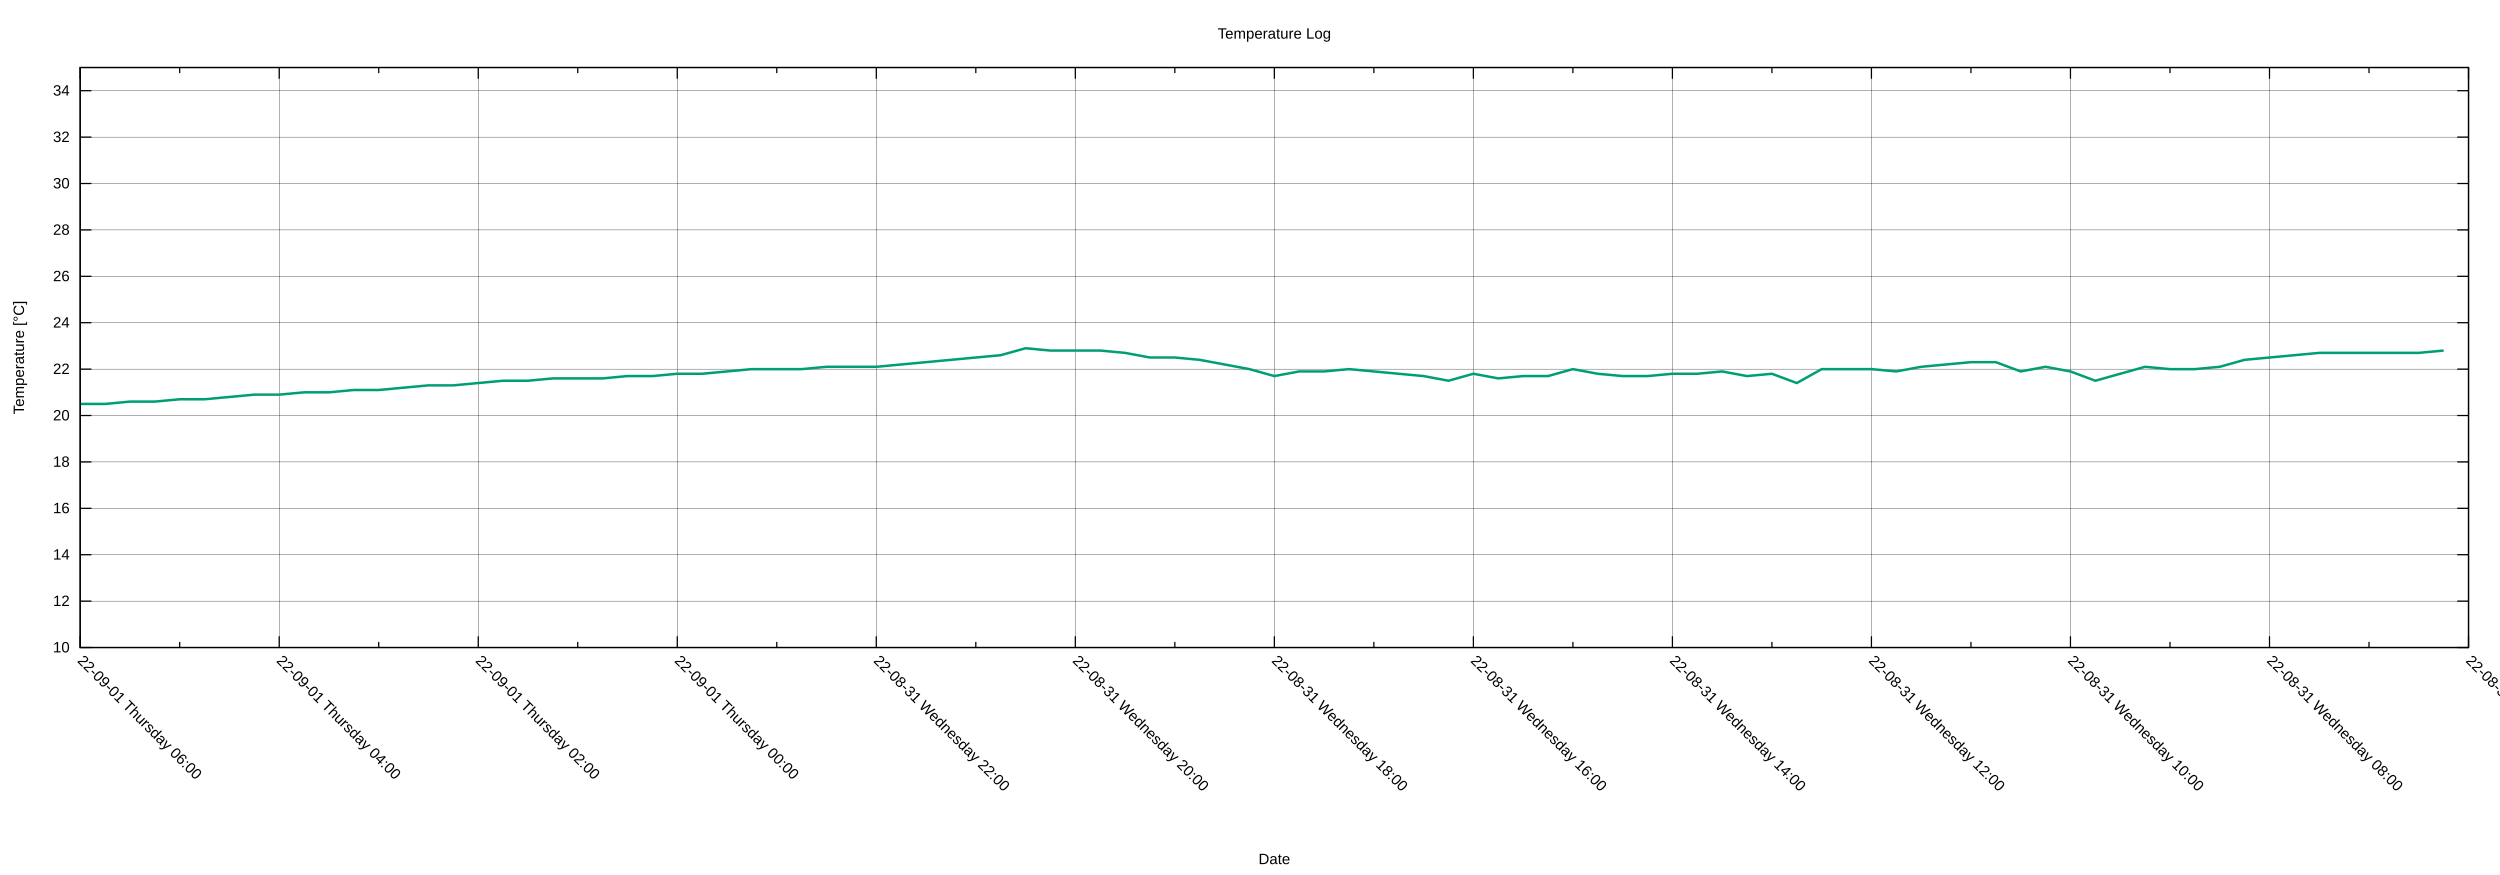
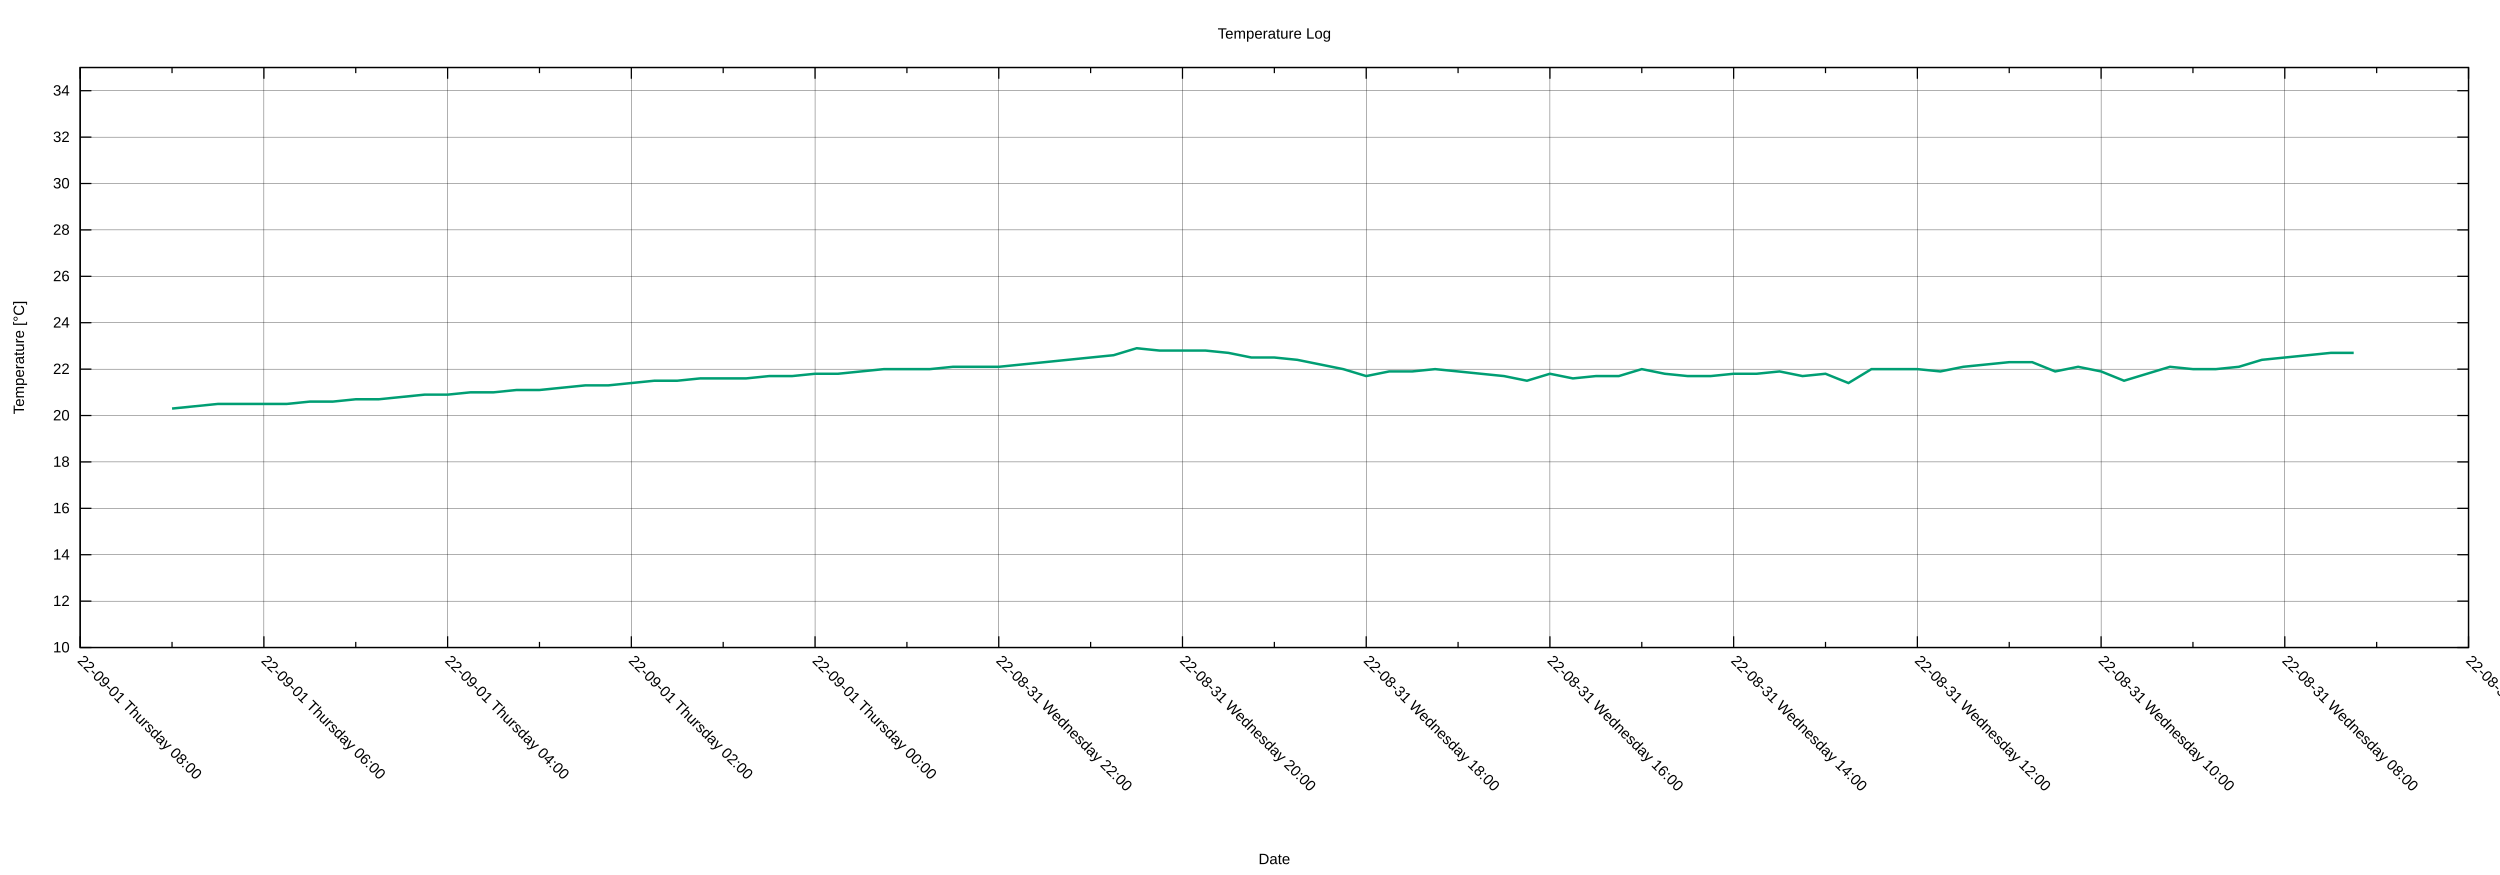
<svg xmlns="http://www.w3.org/2000/svg" xmlns:xlink="http://www.w3.org/1999/xlink" width="2000" height="700" viewBox="0 0 2000 700">
  <g id="gnuplot_canvas">
    <rect x="0" y="0" width="2000" height="700" fill="none" />
    <defs>
      <circle id="gpDot" r="0.5" stroke-width="0.5" stroke="currentColor" />
      <path id="gpPt0" stroke-width="0.222" stroke="currentColor" d="M-1,0 h2 M0,-1 v2" />
      <path id="gpPt1" stroke-width="0.222" stroke="currentColor" d="M-1,-1 L1,1 M1,-1 L-1,1" />
      <path id="gpPt2" stroke-width="0.222" stroke="currentColor" d="M-1,0 L1,0 M0,-1 L0,1 M-1,-1 L1,1 M-1,1 L1,-1" />
      <rect id="gpPt3" stroke-width="0.222" stroke="currentColor" x="-1" y="-1" width="2" height="2" />
      <rect id="gpPt4" stroke-width="0.222" stroke="currentColor" fill="currentColor" x="-1" y="-1" width="2" height="2" />
      <circle id="gpPt5" stroke-width="0.222" stroke="currentColor" cx="0" cy="0" r="1" />
      <use xlink:href="#gpPt5" id="gpPt6" fill="currentColor" stroke="none" />
      <path id="gpPt7" stroke-width="0.222" stroke="currentColor" d="M0,-1.33 L-1.33,0.67 L1.33,0.67 z" />
      <use xlink:href="#gpPt7" id="gpPt8" fill="currentColor" stroke="none" />
      <use xlink:href="#gpPt7" id="gpPt9" stroke="currentColor" transform="rotate(180)" />
      <use xlink:href="#gpPt9" id="gpPt10" fill="currentColor" stroke="none" />
      <use xlink:href="#gpPt3" id="gpPt11" stroke="currentColor" transform="rotate(45)" />
      <use xlink:href="#gpPt11" id="gpPt12" fill="currentColor" stroke="none" />
      <path id="gpPt13" stroke-width="0.222" stroke="currentColor" d="M0,1.330 L1.265,0.411 L0.782,-1.067 L-0.782,-1.076 L-1.265,0.411 z" />
      <use xlink:href="#gpPt13" id="gpPt14" fill="currentColor" stroke="none" />
      <filter id="textbox" filterUnits="objectBoundingBox" x="0" y="0" height="1" width="1">
        <feFlood flood-color="white" flood-opacity="1" result="bgnd" />
        <feComposite in="SourceGraphic" in2="bgnd" operator="atop" />
      </filter>
      <filter id="greybox" filterUnits="objectBoundingBox" x="0" y="0" height="1" width="1">
        <feFlood flood-color="lightgrey" flood-opacity="1" result="grey" />
        <feComposite in="SourceGraphic" in2="grey" operator="atop" />
      </filter>
    </defs>
    <g fill="none" color="white" stroke="currentColor" stroke-width="1.00" stroke-linecap="butt" stroke-linejoin="miter">
</g>
    <g fill="none" color="black" stroke="currentColor" stroke-width="1.00" stroke-linecap="butt" stroke-linejoin="miter">
</g>
    <g fill="none" color="black" stroke="black" stroke-width="0.25" stroke-linecap="butt" stroke-linejoin="miter">
</g>
    <g fill="none" color="black" stroke="currentColor" stroke-width="0.25" stroke-linecap="butt" stroke-linejoin="miter">
      <path stroke="black" class="gridline" d="M64.14,518.02 L1974.82,518.02  " />
    </g>
    <g fill="none" color="black" stroke="black" stroke-width="1.00" stroke-linecap="butt" stroke-linejoin="miter">
</g>
    <g fill="none" color="black" stroke="currentColor" stroke-width="1.00" stroke-linecap="butt" stroke-linejoin="miter">
      <path stroke="black" d="M64.14,518.02 L73.14,518.02 M1974.82,518.02 L1965.82,518.02  " />
      <g transform="translate(55.75,521.92)" stroke="none" fill="black" font-family="Arial" font-size="12.00" text-anchor="end">
        <text>
          <tspan font-family="Arial"> 10</tspan>
        </text>
      </g>
    </g>
    <g fill="none" color="black" stroke="currentColor" stroke-width="1.00" stroke-linecap="butt" stroke-linejoin="miter">
</g>
    <g fill="none" color="black" stroke="black" stroke-width="0.25" stroke-linecap="butt" stroke-linejoin="miter">
</g>
    <g fill="none" color="black" stroke="currentColor" stroke-width="0.25" stroke-linecap="butt" stroke-linejoin="miter">
      <path stroke="black" class="gridline" d="M64.14,480.90 L1974.82,480.90  " />
    </g>
    <g fill="none" color="black" stroke="black" stroke-width="1.00" stroke-linecap="butt" stroke-linejoin="miter">
</g>
    <g fill="none" color="black" stroke="currentColor" stroke-width="1.00" stroke-linecap="butt" stroke-linejoin="miter">
      <path stroke="black" d="M64.14,480.90 L73.14,480.90 M1974.82,480.90 L1965.82,480.90  " />
      <g transform="translate(55.75,484.80)" stroke="none" fill="black" font-family="Arial" font-size="12.00" text-anchor="end">
        <text>
          <tspan font-family="Arial"> 12</tspan>
        </text>
      </g>
    </g>
    <g fill="none" color="black" stroke="currentColor" stroke-width="1.00" stroke-linecap="butt" stroke-linejoin="miter">
</g>
    <g fill="none" color="black" stroke="black" stroke-width="0.25" stroke-linecap="butt" stroke-linejoin="miter">
</g>
    <g fill="none" color="black" stroke="currentColor" stroke-width="0.25" stroke-linecap="butt" stroke-linejoin="miter">
      <path stroke="black" class="gridline" d="M64.14,443.78 L1974.82,443.78  " />
    </g>
    <g fill="none" color="black" stroke="black" stroke-width="1.00" stroke-linecap="butt" stroke-linejoin="miter">
</g>
    <g fill="none" color="black" stroke="currentColor" stroke-width="1.00" stroke-linecap="butt" stroke-linejoin="miter">
      <path stroke="black" d="M64.14,443.78 L73.14,443.78 M1974.82,443.78 L1965.82,443.78  " />
      <g transform="translate(55.75,447.68)" stroke="none" fill="black" font-family="Arial" font-size="12.00" text-anchor="end">
        <text>
          <tspan font-family="Arial"> 14</tspan>
        </text>
      </g>
    </g>
    <g fill="none" color="black" stroke="currentColor" stroke-width="1.00" stroke-linecap="butt" stroke-linejoin="miter">
</g>
    <g fill="none" color="black" stroke="black" stroke-width="0.25" stroke-linecap="butt" stroke-linejoin="miter">
</g>
    <g fill="none" color="black" stroke="currentColor" stroke-width="0.25" stroke-linecap="butt" stroke-linejoin="miter">
      <path stroke="black" class="gridline" d="M64.14,406.66 L1974.82,406.66  " />
    </g>
    <g fill="none" color="black" stroke="black" stroke-width="1.00" stroke-linecap="butt" stroke-linejoin="miter">
</g>
    <g fill="none" color="black" stroke="currentColor" stroke-width="1.00" stroke-linecap="butt" stroke-linejoin="miter">
      <path stroke="black" d="M64.14,406.66 L73.14,406.66 M1974.82,406.66 L1965.82,406.66  " />
      <g transform="translate(55.75,410.56)" stroke="none" fill="black" font-family="Arial" font-size="12.00" text-anchor="end">
        <text>
          <tspan font-family="Arial"> 16</tspan>
        </text>
      </g>
    </g>
    <g fill="none" color="black" stroke="currentColor" stroke-width="1.00" stroke-linecap="butt" stroke-linejoin="miter">
</g>
    <g fill="none" color="black" stroke="black" stroke-width="0.25" stroke-linecap="butt" stroke-linejoin="miter">
</g>
    <g fill="none" color="black" stroke="currentColor" stroke-width="0.25" stroke-linecap="butt" stroke-linejoin="miter">
      <path stroke="black" class="gridline" d="M64.14,369.54 L1974.82,369.54  " />
    </g>
    <g fill="none" color="black" stroke="black" stroke-width="1.00" stroke-linecap="butt" stroke-linejoin="miter">
</g>
    <g fill="none" color="black" stroke="currentColor" stroke-width="1.00" stroke-linecap="butt" stroke-linejoin="miter">
      <path stroke="black" d="M64.14,369.54 L73.14,369.54 M1974.82,369.54 L1965.82,369.54  " />
      <g transform="translate(55.75,373.44)" stroke="none" fill="black" font-family="Arial" font-size="12.00" text-anchor="end">
        <text>
          <tspan font-family="Arial"> 18</tspan>
        </text>
      </g>
    </g>
    <g fill="none" color="black" stroke="currentColor" stroke-width="1.00" stroke-linecap="butt" stroke-linejoin="miter">
</g>
    <g fill="none" color="black" stroke="black" stroke-width="0.25" stroke-linecap="butt" stroke-linejoin="miter">
</g>
    <g fill="none" color="black" stroke="currentColor" stroke-width="0.25" stroke-linecap="butt" stroke-linejoin="miter">
      <path stroke="black" class="gridline" d="M64.14,332.42 L1974.82,332.42  " />
    </g>
    <g fill="none" color="black" stroke="black" stroke-width="1.00" stroke-linecap="butt" stroke-linejoin="miter">
</g>
    <g fill="none" color="black" stroke="currentColor" stroke-width="1.00" stroke-linecap="butt" stroke-linejoin="miter">
      <path stroke="black" d="M64.14,332.42 L73.14,332.42 M1974.82,332.42 L1965.82,332.42  " />
      <g transform="translate(55.75,336.32)" stroke="none" fill="black" font-family="Arial" font-size="12.00" text-anchor="end">
        <text>
          <tspan font-family="Arial"> 20</tspan>
        </text>
      </g>
    </g>
    <g fill="none" color="black" stroke="currentColor" stroke-width="1.00" stroke-linecap="butt" stroke-linejoin="miter">
</g>
    <g fill="none" color="black" stroke="black" stroke-width="0.25" stroke-linecap="butt" stroke-linejoin="miter">
</g>
    <g fill="none" color="black" stroke="currentColor" stroke-width="0.25" stroke-linecap="butt" stroke-linejoin="miter">
      <path stroke="black" class="gridline" d="M64.14,295.30 L1974.82,295.30  " />
    </g>
    <g fill="none" color="black" stroke="black" stroke-width="1.00" stroke-linecap="butt" stroke-linejoin="miter">
</g>
    <g fill="none" color="black" stroke="currentColor" stroke-width="1.00" stroke-linecap="butt" stroke-linejoin="miter">
      <path stroke="black" d="M64.14,295.30 L73.14,295.30 M1974.82,295.30 L1965.82,295.30  " />
      <g transform="translate(55.75,299.20)" stroke="none" fill="black" font-family="Arial" font-size="12.00" text-anchor="end">
        <text>
          <tspan font-family="Arial"> 22</tspan>
        </text>
      </g>
    </g>
    <g fill="none" color="black" stroke="currentColor" stroke-width="1.00" stroke-linecap="butt" stroke-linejoin="miter">
</g>
    <g fill="none" color="black" stroke="black" stroke-width="0.25" stroke-linecap="butt" stroke-linejoin="miter">
</g>
    <g fill="none" color="black" stroke="currentColor" stroke-width="0.25" stroke-linecap="butt" stroke-linejoin="miter">
      <path stroke="black" class="gridline" d="M64.14,258.17 L1974.82,258.17  " />
    </g>
    <g fill="none" color="black" stroke="black" stroke-width="1.00" stroke-linecap="butt" stroke-linejoin="miter">
</g>
    <g fill="none" color="black" stroke="currentColor" stroke-width="1.00" stroke-linecap="butt" stroke-linejoin="miter">
      <path stroke="black" d="M64.14,258.17 L73.14,258.17 M1974.82,258.17 L1965.82,258.17  " />
      <g transform="translate(55.75,262.07)" stroke="none" fill="black" font-family="Arial" font-size="12.00" text-anchor="end">
        <text>
          <tspan font-family="Arial"> 24</tspan>
        </text>
      </g>
    </g>
    <g fill="none" color="black" stroke="currentColor" stroke-width="1.00" stroke-linecap="butt" stroke-linejoin="miter">
</g>
    <g fill="none" color="black" stroke="black" stroke-width="0.25" stroke-linecap="butt" stroke-linejoin="miter">
</g>
    <g fill="none" color="black" stroke="currentColor" stroke-width="0.25" stroke-linecap="butt" stroke-linejoin="miter">
      <path stroke="black" class="gridline" d="M64.14,221.05 L1974.82,221.05  " />
    </g>
    <g fill="none" color="black" stroke="black" stroke-width="1.00" stroke-linecap="butt" stroke-linejoin="miter">
</g>
    <g fill="none" color="black" stroke="currentColor" stroke-width="1.00" stroke-linecap="butt" stroke-linejoin="miter">
      <path stroke="black" d="M64.14,221.05 L73.14,221.05 M1974.82,221.05 L1965.82,221.05  " />
      <g transform="translate(55.75,224.95)" stroke="none" fill="black" font-family="Arial" font-size="12.00" text-anchor="end">
        <text>
          <tspan font-family="Arial"> 26</tspan>
        </text>
      </g>
    </g>
    <g fill="none" color="black" stroke="currentColor" stroke-width="1.00" stroke-linecap="butt" stroke-linejoin="miter">
</g>
    <g fill="none" color="black" stroke="black" stroke-width="0.25" stroke-linecap="butt" stroke-linejoin="miter">
</g>
    <g fill="none" color="black" stroke="currentColor" stroke-width="0.25" stroke-linecap="butt" stroke-linejoin="miter">
      <path stroke="black" class="gridline" d="M64.14,183.93 L1974.82,183.93  " />
    </g>
    <g fill="none" color="black" stroke="black" stroke-width="1.00" stroke-linecap="butt" stroke-linejoin="miter">
</g>
    <g fill="none" color="black" stroke="currentColor" stroke-width="1.00" stroke-linecap="butt" stroke-linejoin="miter">
      <path stroke="black" d="M64.14,183.93 L73.14,183.93 M1974.82,183.93 L1965.82,183.93  " />
      <g transform="translate(55.75,187.83)" stroke="none" fill="black" font-family="Arial" font-size="12.00" text-anchor="end">
        <text>
          <tspan font-family="Arial"> 28</tspan>
        </text>
      </g>
    </g>
    <g fill="none" color="black" stroke="currentColor" stroke-width="1.00" stroke-linecap="butt" stroke-linejoin="miter">
</g>
    <g fill="none" color="black" stroke="black" stroke-width="0.25" stroke-linecap="butt" stroke-linejoin="miter">
</g>
    <g fill="none" color="black" stroke="currentColor" stroke-width="0.25" stroke-linecap="butt" stroke-linejoin="miter">
      <path stroke="black" class="gridline" d="M64.14,146.81 L1974.82,146.81  " />
    </g>
    <g fill="none" color="black" stroke="black" stroke-width="1.00" stroke-linecap="butt" stroke-linejoin="miter">
</g>
    <g fill="none" color="black" stroke="currentColor" stroke-width="1.00" stroke-linecap="butt" stroke-linejoin="miter">
      <path stroke="black" d="M64.14,146.81 L73.14,146.81 M1974.82,146.81 L1965.82,146.81  " />
      <g transform="translate(55.75,150.71)" stroke="none" fill="black" font-family="Arial" font-size="12.00" text-anchor="end">
        <text>
          <tspan font-family="Arial"> 30</tspan>
        </text>
      </g>
    </g>
    <g fill="none" color="black" stroke="currentColor" stroke-width="1.00" stroke-linecap="butt" stroke-linejoin="miter">
</g>
    <g fill="none" color="black" stroke="black" stroke-width="0.25" stroke-linecap="butt" stroke-linejoin="miter">
</g>
    <g fill="none" color="black" stroke="currentColor" stroke-width="0.25" stroke-linecap="butt" stroke-linejoin="miter">
      <path stroke="black" class="gridline" d="M64.14,109.69 L1974.82,109.69  " />
    </g>
    <g fill="none" color="black" stroke="black" stroke-width="1.00" stroke-linecap="butt" stroke-linejoin="miter">
</g>
    <g fill="none" color="black" stroke="currentColor" stroke-width="1.00" stroke-linecap="butt" stroke-linejoin="miter">
      <path stroke="black" d="M64.14,109.69 L73.14,109.69 M1974.82,109.69 L1965.82,109.69  " />
      <g transform="translate(55.75,113.59)" stroke="none" fill="black" font-family="Arial" font-size="12.00" text-anchor="end">
        <text>
          <tspan font-family="Arial"> 32</tspan>
        </text>
      </g>
    </g>
    <g fill="none" color="black" stroke="currentColor" stroke-width="1.00" stroke-linecap="butt" stroke-linejoin="miter">
</g>
    <g fill="none" color="black" stroke="black" stroke-width="0.25" stroke-linecap="butt" stroke-linejoin="miter">
</g>
    <g fill="none" color="black" stroke="currentColor" stroke-width="0.25" stroke-linecap="butt" stroke-linejoin="miter">
      <path stroke="black" class="gridline" d="M64.14,72.57 L1974.82,72.57  " />
    </g>
    <g fill="none" color="black" stroke="black" stroke-width="1.00" stroke-linecap="butt" stroke-linejoin="miter">
</g>
    <g fill="none" color="black" stroke="currentColor" stroke-width="1.00" stroke-linecap="butt" stroke-linejoin="miter">
      <path stroke="black" d="M64.14,72.57 L73.14,72.57 M1974.82,72.57 L1965.82,72.57  " />
      <g transform="translate(55.75,76.47)" stroke="none" fill="black" font-family="Arial" font-size="12.00" text-anchor="end">
        <text>
          <tspan font-family="Arial"> 34</tspan>
        </text>
      </g>
    </g>
    <g fill="none" color="black" stroke="currentColor" stroke-width="1.00" stroke-linecap="butt" stroke-linejoin="miter">
</g>
    <g fill="none" color="black" stroke="black" stroke-width="0.25" stroke-linecap="butt" stroke-linejoin="miter">
</g>
    <g fill="none" color="black" stroke="currentColor" stroke-width="0.25" stroke-linecap="butt" stroke-linejoin="miter">
      <path stroke="black" class="gridline" d="M1974.82,518.02 L1974.82,54.01  " />
    </g>
    <g fill="none" color="black" stroke="black" stroke-width="1.00" stroke-linecap="butt" stroke-linejoin="miter">
</g>
    <g fill="none" color="black" stroke="currentColor" stroke-width="1.00" stroke-linecap="butt" stroke-linejoin="miter">
      <path stroke="black" d="M1974.82,518.02 L1974.82,509.02 M1974.82,54.01 L1974.82,63.01  " />
      <g transform="translate(1972.06,529.17) rotate(45)" stroke="none" fill="black" font-family="Arial" font-size="12.00" text-anchor="start">
        <text>
          <tspan font-family="Arial">22-08-31 Wednesday 06:00</tspan>
        </text>
      </g>
    </g>
    <g fill="none" color="black" stroke="currentColor" stroke-width="1.00" stroke-linecap="butt" stroke-linejoin="miter">
-       <path stroke="black" d="M1895.21,518.02 L1895.21,513.52 M1895.21,54.01 L1895.21,58.51  " />
-     </g>
-     <g fill="none" color="black" stroke="black" stroke-width="0.25" stroke-linecap="butt" stroke-linejoin="miter">
- </g>
-     <g fill="none" color="black" stroke="currentColor" stroke-width="0.25" stroke-linecap="butt" stroke-linejoin="miter">
-       <path stroke="black" class="gridline" d="M1815.60,518.02 L1815.60,54.01  " />
-     </g>
-     <g fill="none" color="black" stroke="black" stroke-width="1.00" stroke-linecap="butt" stroke-linejoin="miter">
- </g>
-     <g fill="none" color="black" stroke="currentColor" stroke-width="1.00" stroke-linecap="butt" stroke-linejoin="miter">
-       <path stroke="black" d="M1815.60,518.02 L1815.60,509.02 M1815.60,54.01 L1815.60,63.01  " />
-       <g transform="translate(1812.84,529.17) rotate(45)" stroke="none" fill="black" font-family="Arial" font-size="12.00" text-anchor="start">
+       <path stroke="black" d="M1901.33,518.02 L1901.33,513.52 M1901.33,54.01 L1901.33,58.51  " />
+     </g>
+     <g fill="none" color="black" stroke="black" stroke-width="0.25" stroke-linecap="butt" stroke-linejoin="miter">
+ </g>
+     <g fill="none" color="black" stroke="currentColor" stroke-width="0.25" stroke-linecap="butt" stroke-linejoin="miter">
+       <path stroke="black" class="gridline" d="M1827.84,518.02 L1827.84,54.01  " />
+     </g>
+     <g fill="none" color="black" stroke="black" stroke-width="1.00" stroke-linecap="butt" stroke-linejoin="miter">
+ </g>
+     <g fill="none" color="black" stroke="currentColor" stroke-width="1.00" stroke-linecap="butt" stroke-linejoin="miter">
+       <path stroke="black" d="M1827.84,518.02 L1827.84,509.02 M1827.84,54.01 L1827.84,63.01  " />
+       <g transform="translate(1825.08,529.17) rotate(45)" stroke="none" fill="black" font-family="Arial" font-size="12.00" text-anchor="start">
        <text>
          <tspan font-family="Arial">22-08-31 Wednesday 08:00</tspan>
        </text>
      </g>
    </g>
    <g fill="none" color="black" stroke="currentColor" stroke-width="1.00" stroke-linecap="butt" stroke-linejoin="miter">
-       <path stroke="black" d="M1735.99,518.02 L1735.99,513.52 M1735.99,54.01 L1735.99,58.51  " />
-     </g>
-     <g fill="none" color="black" stroke="black" stroke-width="0.25" stroke-linecap="butt" stroke-linejoin="miter">
- </g>
-     <g fill="none" color="black" stroke="currentColor" stroke-width="0.25" stroke-linecap="butt" stroke-linejoin="miter">
-       <path stroke="black" class="gridline" d="M1656.37,518.02 L1656.37,54.01  " />
-     </g>
-     <g fill="none" color="black" stroke="black" stroke-width="1.00" stroke-linecap="butt" stroke-linejoin="miter">
- </g>
-     <g fill="none" color="black" stroke="currentColor" stroke-width="1.00" stroke-linecap="butt" stroke-linejoin="miter">
-       <path stroke="black" d="M1656.37,518.02 L1656.37,509.02 M1656.37,54.01 L1656.37,63.01  " />
-       <g transform="translate(1653.61,529.17) rotate(45)" stroke="none" fill="black" font-family="Arial" font-size="12.00" text-anchor="start">
+       <path stroke="black" d="M1754.36,518.02 L1754.36,513.52 M1754.36,54.01 L1754.36,58.51  " />
+     </g>
+     <g fill="none" color="black" stroke="black" stroke-width="0.25" stroke-linecap="butt" stroke-linejoin="miter">
+ </g>
+     <g fill="none" color="black" stroke="currentColor" stroke-width="0.25" stroke-linecap="butt" stroke-linejoin="miter">
+       <path stroke="black" class="gridline" d="M1680.87,518.02 L1680.87,54.01  " />
+     </g>
+     <g fill="none" color="black" stroke="black" stroke-width="1.00" stroke-linecap="butt" stroke-linejoin="miter">
+ </g>
+     <g fill="none" color="black" stroke="currentColor" stroke-width="1.00" stroke-linecap="butt" stroke-linejoin="miter">
+       <path stroke="black" d="M1680.87,518.02 L1680.87,509.02 M1680.87,54.01 L1680.87,63.01  " />
+       <g transform="translate(1678.11,529.17) rotate(45)" stroke="none" fill="black" font-family="Arial" font-size="12.00" text-anchor="start">
        <text>
          <tspan font-family="Arial">22-08-31 Wednesday 10:00</tspan>
        </text>
      </g>
    </g>
    <g fill="none" color="black" stroke="currentColor" stroke-width="1.00" stroke-linecap="butt" stroke-linejoin="miter">
-       <path stroke="black" d="M1576.76,518.02 L1576.76,513.52 M1576.76,54.01 L1576.76,58.51  " />
-     </g>
-     <g fill="none" color="black" stroke="black" stroke-width="0.25" stroke-linecap="butt" stroke-linejoin="miter">
- </g>
-     <g fill="none" color="black" stroke="currentColor" stroke-width="0.25" stroke-linecap="butt" stroke-linejoin="miter">
-       <path stroke="black" class="gridline" d="M1497.15,518.02 L1497.15,54.01  " />
-     </g>
-     <g fill="none" color="black" stroke="black" stroke-width="1.00" stroke-linecap="butt" stroke-linejoin="miter">
- </g>
-     <g fill="none" color="black" stroke="currentColor" stroke-width="1.00" stroke-linecap="butt" stroke-linejoin="miter">
-       <path stroke="black" d="M1497.15,518.02 L1497.15,509.02 M1497.15,54.01 L1497.15,63.01  " />
-       <g transform="translate(1494.39,529.17) rotate(45)" stroke="none" fill="black" font-family="Arial" font-size="12.00" text-anchor="start">
+       <path stroke="black" d="M1607.38,518.02 L1607.38,513.52 M1607.38,54.01 L1607.38,58.51  " />
+     </g>
+     <g fill="none" color="black" stroke="black" stroke-width="0.25" stroke-linecap="butt" stroke-linejoin="miter">
+ </g>
+     <g fill="none" color="black" stroke="currentColor" stroke-width="0.25" stroke-linecap="butt" stroke-linejoin="miter">
+       <path stroke="black" class="gridline" d="M1533.89,518.02 L1533.89,54.01  " />
+     </g>
+     <g fill="none" color="black" stroke="black" stroke-width="1.00" stroke-linecap="butt" stroke-linejoin="miter">
+ </g>
+     <g fill="none" color="black" stroke="currentColor" stroke-width="1.00" stroke-linecap="butt" stroke-linejoin="miter">
+       <path stroke="black" d="M1533.89,518.02 L1533.89,509.02 M1533.89,54.01 L1533.89,63.01  " />
+       <g transform="translate(1531.13,529.17) rotate(45)" stroke="none" fill="black" font-family="Arial" font-size="12.00" text-anchor="start">
        <text>
          <tspan font-family="Arial">22-08-31 Wednesday 12:00</tspan>
        </text>
      </g>
    </g>
    <g fill="none" color="black" stroke="currentColor" stroke-width="1.00" stroke-linecap="butt" stroke-linejoin="miter">
-       <path stroke="black" d="M1417.54,518.02 L1417.54,513.52 M1417.54,54.01 L1417.54,58.51  " />
-     </g>
-     <g fill="none" color="black" stroke="black" stroke-width="0.25" stroke-linecap="butt" stroke-linejoin="miter">
- </g>
-     <g fill="none" color="black" stroke="currentColor" stroke-width="0.25" stroke-linecap="butt" stroke-linejoin="miter">
-       <path stroke="black" class="gridline" d="M1337.93,518.02 L1337.93,54.01  " />
-     </g>
-     <g fill="none" color="black" stroke="black" stroke-width="1.00" stroke-linecap="butt" stroke-linejoin="miter">
- </g>
-     <g fill="none" color="black" stroke="currentColor" stroke-width="1.00" stroke-linecap="butt" stroke-linejoin="miter">
-       <path stroke="black" d="M1337.93,518.02 L1337.93,509.02 M1337.93,54.01 L1337.93,63.01  " />
-       <g transform="translate(1335.17,529.17) rotate(45)" stroke="none" fill="black" font-family="Arial" font-size="12.00" text-anchor="start">
+       <path stroke="black" d="M1460.41,518.02 L1460.41,513.52 M1460.41,54.01 L1460.41,58.51  " />
+     </g>
+     <g fill="none" color="black" stroke="black" stroke-width="0.25" stroke-linecap="butt" stroke-linejoin="miter">
+ </g>
+     <g fill="none" color="black" stroke="currentColor" stroke-width="0.25" stroke-linecap="butt" stroke-linejoin="miter">
+       <path stroke="black" class="gridline" d="M1386.92,518.02 L1386.92,54.01  " />
+     </g>
+     <g fill="none" color="black" stroke="black" stroke-width="1.00" stroke-linecap="butt" stroke-linejoin="miter">
+ </g>
+     <g fill="none" color="black" stroke="currentColor" stroke-width="1.00" stroke-linecap="butt" stroke-linejoin="miter">
+       <path stroke="black" d="M1386.92,518.02 L1386.92,509.02 M1386.92,54.01 L1386.92,63.01  " />
+       <g transform="translate(1384.16,529.17) rotate(45)" stroke="none" fill="black" font-family="Arial" font-size="12.00" text-anchor="start">
        <text>
          <tspan font-family="Arial">22-08-31 Wednesday 14:00</tspan>
        </text>
      </g>
    </g>
    <g fill="none" color="black" stroke="currentColor" stroke-width="1.00" stroke-linecap="butt" stroke-linejoin="miter">
-       <path stroke="black" d="M1258.32,518.02 L1258.32,513.52 M1258.32,54.01 L1258.32,58.51  " />
-     </g>
-     <g fill="none" color="black" stroke="black" stroke-width="0.25" stroke-linecap="butt" stroke-linejoin="miter">
- </g>
-     <g fill="none" color="black" stroke="currentColor" stroke-width="0.25" stroke-linecap="butt" stroke-linejoin="miter">
-       <path stroke="black" class="gridline" d="M1178.70,518.02 L1178.70,54.01  " />
-     </g>
-     <g fill="none" color="black" stroke="black" stroke-width="1.00" stroke-linecap="butt" stroke-linejoin="miter">
- </g>
-     <g fill="none" color="black" stroke="currentColor" stroke-width="1.00" stroke-linecap="butt" stroke-linejoin="miter">
-       <path stroke="black" d="M1178.70,518.02 L1178.70,509.02 M1178.70,54.01 L1178.70,63.01  " />
-       <g transform="translate(1175.94,529.17) rotate(45)" stroke="none" fill="black" font-family="Arial" font-size="12.00" text-anchor="start">
+       <path stroke="black" d="M1313.43,518.02 L1313.43,513.52 M1313.43,54.01 L1313.43,58.51  " />
+     </g>
+     <g fill="none" color="black" stroke="black" stroke-width="0.25" stroke-linecap="butt" stroke-linejoin="miter">
+ </g>
+     <g fill="none" color="black" stroke="currentColor" stroke-width="0.25" stroke-linecap="butt" stroke-linejoin="miter">
+       <path stroke="black" class="gridline" d="M1239.94,518.02 L1239.94,54.01  " />
+     </g>
+     <g fill="none" color="black" stroke="black" stroke-width="1.00" stroke-linecap="butt" stroke-linejoin="miter">
+ </g>
+     <g fill="none" color="black" stroke="currentColor" stroke-width="1.00" stroke-linecap="butt" stroke-linejoin="miter">
+       <path stroke="black" d="M1239.94,518.02 L1239.94,509.02 M1239.94,54.01 L1239.94,63.01  " />
+       <g transform="translate(1237.18,529.17) rotate(45)" stroke="none" fill="black" font-family="Arial" font-size="12.00" text-anchor="start">
        <text>
          <tspan font-family="Arial">22-08-31 Wednesday 16:00</tspan>
        </text>
      </g>
    </g>
    <g fill="none" color="black" stroke="currentColor" stroke-width="1.00" stroke-linecap="butt" stroke-linejoin="miter">
-       <path stroke="black" d="M1099.09,518.02 L1099.09,513.52 M1099.09,54.01 L1099.09,58.51  " />
-     </g>
-     <g fill="none" color="black" stroke="black" stroke-width="0.25" stroke-linecap="butt" stroke-linejoin="miter">
- </g>
-     <g fill="none" color="black" stroke="currentColor" stroke-width="0.25" stroke-linecap="butt" stroke-linejoin="miter">
-       <path stroke="black" class="gridline" d="M1019.48,518.02 L1019.48,54.01  " />
-     </g>
-     <g fill="none" color="black" stroke="black" stroke-width="1.00" stroke-linecap="butt" stroke-linejoin="miter">
- </g>
-     <g fill="none" color="black" stroke="currentColor" stroke-width="1.00" stroke-linecap="butt" stroke-linejoin="miter">
-       <path stroke="black" d="M1019.48,518.02 L1019.48,509.02 M1019.48,54.01 L1019.48,63.01  " />
-       <g transform="translate(1016.72,529.17) rotate(45)" stroke="none" fill="black" font-family="Arial" font-size="12.00" text-anchor="start">
+       <path stroke="black" d="M1166.46,518.02 L1166.46,513.52 M1166.46,54.01 L1166.46,58.51  " />
+     </g>
+     <g fill="none" color="black" stroke="black" stroke-width="0.25" stroke-linecap="butt" stroke-linejoin="miter">
+ </g>
+     <g fill="none" color="black" stroke="currentColor" stroke-width="0.25" stroke-linecap="butt" stroke-linejoin="miter">
+       <path stroke="black" class="gridline" d="M1092.97,518.02 L1092.97,54.01  " />
+     </g>
+     <g fill="none" color="black" stroke="black" stroke-width="1.00" stroke-linecap="butt" stroke-linejoin="miter">
+ </g>
+     <g fill="none" color="black" stroke="currentColor" stroke-width="1.00" stroke-linecap="butt" stroke-linejoin="miter">
+       <path stroke="black" d="M1092.97,518.02 L1092.97,509.02 M1092.97,54.01 L1092.97,63.01  " />
+       <g transform="translate(1090.21,529.17) rotate(45)" stroke="none" fill="black" font-family="Arial" font-size="12.00" text-anchor="start">
        <text>
          <tspan font-family="Arial">22-08-31 Wednesday 18:00</tspan>
        </text>
      </g>
    </g>
    <g fill="none" color="black" stroke="currentColor" stroke-width="1.00" stroke-linecap="butt" stroke-linejoin="miter">
-       <path stroke="black" d="M939.87,518.02 L939.87,513.52 M939.87,54.01 L939.87,58.51  " />
-     </g>
-     <g fill="none" color="black" stroke="black" stroke-width="0.25" stroke-linecap="butt" stroke-linejoin="miter">
- </g>
-     <g fill="none" color="black" stroke="currentColor" stroke-width="0.25" stroke-linecap="butt" stroke-linejoin="miter">
-       <path stroke="black" class="gridline" d="M860.26,518.02 L860.26,54.01  " />
-     </g>
-     <g fill="none" color="black" stroke="black" stroke-width="1.00" stroke-linecap="butt" stroke-linejoin="miter">
- </g>
-     <g fill="none" color="black" stroke="currentColor" stroke-width="1.00" stroke-linecap="butt" stroke-linejoin="miter">
-       <path stroke="black" d="M860.26,518.02 L860.26,509.02 M860.26,54.01 L860.26,63.01  " />
-       <g transform="translate(857.50,529.17) rotate(45)" stroke="none" fill="black" font-family="Arial" font-size="12.00" text-anchor="start">
+       <path stroke="black" d="M1019.48,518.02 L1019.48,513.52 M1019.48,54.01 L1019.48,58.51  " />
+     </g>
+     <g fill="none" color="black" stroke="black" stroke-width="0.25" stroke-linecap="butt" stroke-linejoin="miter">
+ </g>
+     <g fill="none" color="black" stroke="currentColor" stroke-width="0.25" stroke-linecap="butt" stroke-linejoin="miter">
+       <path stroke="black" class="gridline" d="M945.99,518.02 L945.99,54.01  " />
+     </g>
+     <g fill="none" color="black" stroke="black" stroke-width="1.00" stroke-linecap="butt" stroke-linejoin="miter">
+ </g>
+     <g fill="none" color="black" stroke="currentColor" stroke-width="1.00" stroke-linecap="butt" stroke-linejoin="miter">
+       <path stroke="black" d="M945.99,518.02 L945.99,509.02 M945.99,54.01 L945.99,63.01  " />
+       <g transform="translate(943.23,529.17) rotate(45)" stroke="none" fill="black" font-family="Arial" font-size="12.00" text-anchor="start">
        <text>
          <tspan font-family="Arial">22-08-31 Wednesday 20:00</tspan>
        </text>
      </g>
    </g>
    <g fill="none" color="black" stroke="currentColor" stroke-width="1.00" stroke-linecap="butt" stroke-linejoin="miter">
-       <path stroke="black" d="M780.65,518.02 L780.65,513.52 M780.65,54.01 L780.65,58.51  " />
-     </g>
-     <g fill="none" color="black" stroke="black" stroke-width="0.25" stroke-linecap="butt" stroke-linejoin="miter">
- </g>
-     <g fill="none" color="black" stroke="currentColor" stroke-width="0.25" stroke-linecap="butt" stroke-linejoin="miter">
-       <path stroke="black" class="gridline" d="M701.03,518.02 L701.03,54.01  " />
-     </g>
-     <g fill="none" color="black" stroke="black" stroke-width="1.00" stroke-linecap="butt" stroke-linejoin="miter">
- </g>
-     <g fill="none" color="black" stroke="currentColor" stroke-width="1.00" stroke-linecap="butt" stroke-linejoin="miter">
-       <path stroke="black" d="M701.03,518.02 L701.03,509.02 M701.03,54.01 L701.03,63.01  " />
-       <g transform="translate(698.27,529.17) rotate(45)" stroke="none" fill="black" font-family="Arial" font-size="12.00" text-anchor="start">
+       <path stroke="black" d="M872.50,518.02 L872.50,513.52 M872.50,54.01 L872.50,58.51  " />
+     </g>
+     <g fill="none" color="black" stroke="black" stroke-width="0.25" stroke-linecap="butt" stroke-linejoin="miter">
+ </g>
+     <g fill="none" color="black" stroke="currentColor" stroke-width="0.25" stroke-linecap="butt" stroke-linejoin="miter">
+       <path stroke="black" class="gridline" d="M799.02,518.02 L799.02,54.01  " />
+     </g>
+     <g fill="none" color="black" stroke="black" stroke-width="1.00" stroke-linecap="butt" stroke-linejoin="miter">
+ </g>
+     <g fill="none" color="black" stroke="currentColor" stroke-width="1.00" stroke-linecap="butt" stroke-linejoin="miter">
+       <path stroke="black" d="M799.02,518.02 L799.02,509.02 M799.02,54.01 L799.02,63.01  " />
+       <g transform="translate(796.26,529.17) rotate(45)" stroke="none" fill="black" font-family="Arial" font-size="12.00" text-anchor="start">
        <text>
          <tspan font-family="Arial">22-08-31 Wednesday 22:00</tspan>
        </text>
      </g>
    </g>
    <g fill="none" color="black" stroke="currentColor" stroke-width="1.00" stroke-linecap="butt" stroke-linejoin="miter">
-       <path stroke="black" d="M621.42,518.02 L621.42,513.52 M621.42,54.01 L621.42,58.51  " />
-     </g>
-     <g fill="none" color="black" stroke="black" stroke-width="0.25" stroke-linecap="butt" stroke-linejoin="miter">
- </g>
-     <g fill="none" color="black" stroke="currentColor" stroke-width="0.25" stroke-linecap="butt" stroke-linejoin="miter">
-       <path stroke="black" class="gridline" d="M541.81,518.02 L541.81,54.01  " />
-     </g>
-     <g fill="none" color="black" stroke="black" stroke-width="1.00" stroke-linecap="butt" stroke-linejoin="miter">
- </g>
-     <g fill="none" color="black" stroke="currentColor" stroke-width="1.00" stroke-linecap="butt" stroke-linejoin="miter">
-       <path stroke="black" d="M541.81,518.02 L541.81,509.02 M541.81,54.01 L541.81,63.01  " />
-       <g transform="translate(539.05,529.17) rotate(45)" stroke="none" fill="black" font-family="Arial" font-size="12.00" text-anchor="start">
+       <path stroke="black" d="M725.53,518.02 L725.53,513.52 M725.53,54.01 L725.53,58.51  " />
+     </g>
+     <g fill="none" color="black" stroke="black" stroke-width="0.25" stroke-linecap="butt" stroke-linejoin="miter">
+ </g>
+     <g fill="none" color="black" stroke="currentColor" stroke-width="0.25" stroke-linecap="butt" stroke-linejoin="miter">
+       <path stroke="black" class="gridline" d="M652.04,518.02 L652.04,54.01  " />
+     </g>
+     <g fill="none" color="black" stroke="black" stroke-width="1.00" stroke-linecap="butt" stroke-linejoin="miter">
+ </g>
+     <g fill="none" color="black" stroke="currentColor" stroke-width="1.00" stroke-linecap="butt" stroke-linejoin="miter">
+       <path stroke="black" d="M652.04,518.02 L652.04,509.02 M652.04,54.01 L652.04,63.01  " />
+       <g transform="translate(649.28,529.17) rotate(45)" stroke="none" fill="black" font-family="Arial" font-size="12.00" text-anchor="start">
        <text>
          <tspan font-family="Arial">22-09-01 Thursday 00:00</tspan>
        </text>
      </g>
    </g>
    <g fill="none" color="black" stroke="currentColor" stroke-width="1.00" stroke-linecap="butt" stroke-linejoin="miter">
-       <path stroke="black" d="M462.20,518.02 L462.20,513.52 M462.20,54.01 L462.20,58.51  " />
-     </g>
-     <g fill="none" color="black" stroke="black" stroke-width="0.25" stroke-linecap="butt" stroke-linejoin="miter">
- </g>
-     <g fill="none" color="black" stroke="currentColor" stroke-width="0.25" stroke-linecap="butt" stroke-linejoin="miter">
-       <path stroke="black" class="gridline" d="M382.59,518.02 L382.59,54.01  " />
-     </g>
-     <g fill="none" color="black" stroke="black" stroke-width="1.00" stroke-linecap="butt" stroke-linejoin="miter">
- </g>
-     <g fill="none" color="black" stroke="currentColor" stroke-width="1.00" stroke-linecap="butt" stroke-linejoin="miter">
-       <path stroke="black" d="M382.59,518.02 L382.59,509.02 M382.59,54.01 L382.59,63.01  " />
-       <g transform="translate(379.83,529.17) rotate(45)" stroke="none" fill="black" font-family="Arial" font-size="12.00" text-anchor="start">
+       <path stroke="black" d="M578.55,518.02 L578.55,513.52 M578.55,54.01 L578.55,58.51  " />
+     </g>
+     <g fill="none" color="black" stroke="black" stroke-width="0.25" stroke-linecap="butt" stroke-linejoin="miter">
+ </g>
+     <g fill="none" color="black" stroke="currentColor" stroke-width="0.25" stroke-linecap="butt" stroke-linejoin="miter">
+       <path stroke="black" class="gridline" d="M505.07,518.02 L505.07,54.01  " />
+     </g>
+     <g fill="none" color="black" stroke="black" stroke-width="1.00" stroke-linecap="butt" stroke-linejoin="miter">
+ </g>
+     <g fill="none" color="black" stroke="currentColor" stroke-width="1.00" stroke-linecap="butt" stroke-linejoin="miter">
+       <path stroke="black" d="M505.07,518.02 L505.07,509.02 M505.07,54.01 L505.07,63.01  " />
+       <g transform="translate(502.31,529.17) rotate(45)" stroke="none" fill="black" font-family="Arial" font-size="12.00" text-anchor="start">
        <text>
          <tspan font-family="Arial">22-09-01 Thursday 02:00</tspan>
        </text>
      </g>
    </g>
    <g fill="none" color="black" stroke="currentColor" stroke-width="1.00" stroke-linecap="butt" stroke-linejoin="miter">
-       <path stroke="black" d="M302.98,518.02 L302.98,513.52 M302.98,54.01 L302.98,58.51  " />
-     </g>
-     <g fill="none" color="black" stroke="black" stroke-width="0.25" stroke-linecap="butt" stroke-linejoin="miter">
- </g>
-     <g fill="none" color="black" stroke="currentColor" stroke-width="0.25" stroke-linecap="butt" stroke-linejoin="miter">
-       <path stroke="black" class="gridline" d="M223.36,518.02 L223.36,54.01  " />
-     </g>
-     <g fill="none" color="black" stroke="black" stroke-width="1.00" stroke-linecap="butt" stroke-linejoin="miter">
- </g>
-     <g fill="none" color="black" stroke="currentColor" stroke-width="1.00" stroke-linecap="butt" stroke-linejoin="miter">
-       <path stroke="black" d="M223.36,518.02 L223.36,509.02 M223.36,54.01 L223.36,63.01  " />
-       <g transform="translate(220.60,529.17) rotate(45)" stroke="none" fill="black" font-family="Arial" font-size="12.00" text-anchor="start">
+       <path stroke="black" d="M431.58,518.02 L431.58,513.52 M431.58,54.01 L431.58,58.51  " />
+     </g>
+     <g fill="none" color="black" stroke="black" stroke-width="0.25" stroke-linecap="butt" stroke-linejoin="miter">
+ </g>
+     <g fill="none" color="black" stroke="currentColor" stroke-width="0.25" stroke-linecap="butt" stroke-linejoin="miter">
+       <path stroke="black" class="gridline" d="M358.09,518.02 L358.09,54.01  " />
+     </g>
+     <g fill="none" color="black" stroke="black" stroke-width="1.00" stroke-linecap="butt" stroke-linejoin="miter">
+ </g>
+     <g fill="none" color="black" stroke="currentColor" stroke-width="1.00" stroke-linecap="butt" stroke-linejoin="miter">
+       <path stroke="black" d="M358.09,518.02 L358.09,509.02 M358.09,54.01 L358.09,63.01  " />
+       <g transform="translate(355.33,529.17) rotate(45)" stroke="none" fill="black" font-family="Arial" font-size="12.00" text-anchor="start">
        <text>
          <tspan font-family="Arial">22-09-01 Thursday 04:00</tspan>
        </text>
      </g>
    </g>
    <g fill="none" color="black" stroke="currentColor" stroke-width="1.00" stroke-linecap="butt" stroke-linejoin="miter">
-       <path stroke="black" d="M143.75,518.02 L143.75,513.52 M143.75,54.01 L143.75,58.51  " />
+       <path stroke="black" d="M284.60,518.02 L284.60,513.52 M284.60,54.01 L284.60,58.51  " />
+     </g>
+     <g fill="none" color="black" stroke="black" stroke-width="0.25" stroke-linecap="butt" stroke-linejoin="miter">
+ </g>
+     <g fill="none" color="black" stroke="currentColor" stroke-width="0.25" stroke-linecap="butt" stroke-linejoin="miter">
+       <path stroke="black" class="gridline" d="M211.12,518.02 L211.12,54.01  " />
+     </g>
+     <g fill="none" color="black" stroke="black" stroke-width="1.00" stroke-linecap="butt" stroke-linejoin="miter">
+ </g>
+     <g fill="none" color="black" stroke="currentColor" stroke-width="1.00" stroke-linecap="butt" stroke-linejoin="miter">
+       <path stroke="black" d="M211.12,518.02 L211.12,509.02 M211.12,54.01 L211.12,63.01  " />
+       <g transform="translate(208.36,529.17) rotate(45)" stroke="none" fill="black" font-family="Arial" font-size="12.00" text-anchor="start">
+         <text>
+           <tspan font-family="Arial">22-09-01 Thursday 06:00</tspan>
+         </text>
+       </g>
+     </g>
+     <g fill="none" color="black" stroke="currentColor" stroke-width="1.00" stroke-linecap="butt" stroke-linejoin="miter">
+       <path stroke="black" d="M137.63,518.02 L137.63,513.52 M137.63,54.01 L137.63,58.51  " />
    </g>
    <g fill="none" color="black" stroke="black" stroke-width="0.25" stroke-linecap="butt" stroke-linejoin="miter">
</g>
    <g fill="none" color="black" stroke="currentColor" stroke-width="0.25" stroke-linecap="butt" stroke-linejoin="miter">
      <path stroke="black" class="gridline" d="M64.14,518.02 L64.14,54.01  " />
    </g>
    <g fill="none" color="black" stroke="black" stroke-width="1.00" stroke-linecap="butt" stroke-linejoin="miter">
</g>
    <g fill="none" color="black" stroke="currentColor" stroke-width="1.00" stroke-linecap="butt" stroke-linejoin="miter">
      <path stroke="black" d="M64.14,518.02 L64.14,509.02 M64.14,54.01 L64.14,63.01  " />
      <g transform="translate(61.38,529.17) rotate(45)" stroke="none" fill="black" font-family="Arial" font-size="12.00" text-anchor="start">
        <text>
-           <tspan font-family="Arial">22-09-01 Thursday 06:00</tspan>
+           <tspan font-family="Arial">22-09-01 Thursday 08:00</tspan>
        </text>
      </g>
    </g>
    <g fill="none" color="black" stroke="currentColor" stroke-width="1.00" stroke-linecap="butt" stroke-linejoin="miter">
</g>
    <g fill="none" color="black" stroke="currentColor" stroke-width="1.00" stroke-linecap="butt" stroke-linejoin="miter">
      <path stroke="black" d="M64.14,54.01 L64.14,518.02 L1974.82,518.02 L1974.82,54.01 L64.14,54.01 Z  " />
    </g>
    <g fill="none" color="black" stroke="currentColor" stroke-width="1.00" stroke-linecap="butt" stroke-linejoin="miter">
      <g transform="translate(19.18,286.02) rotate(270)" stroke="none" fill="black" font-family="Arial" font-size="12.00" text-anchor="middle">
        <text>
          <tspan font-family="Arial">Temperature [°C]</tspan>
        </text>
      </g>
    </g>
    <g fill="none" color="black" stroke="currentColor" stroke-width="1.00" stroke-linecap="butt" stroke-linejoin="miter">
      <g transform="translate(1019.48,691.30)" stroke="none" fill="black" font-family="Arial" font-size="12.00" text-anchor="middle">
        <text>
          <tspan font-family="Arial">Date</tspan>
        </text>
      </g>
    </g>
    <g fill="none" color="black" stroke="currentColor" stroke-width="1.00" stroke-linecap="butt" stroke-linejoin="miter">
</g>
    <g id="gnuplot_plot_1">
      <g fill="none" color="white" stroke="currentColor" stroke-width="2.00" stroke-linecap="butt" stroke-linejoin="miter">
</g>
      <g fill="none" color="black" stroke="currentColor" stroke-width="2.00" stroke-linecap="butt" stroke-linejoin="miter">
-         <path stroke="rgb(  0, 158, 115)" d="M64.14,323.14 L84.04,323.14 L103.95,321.28 L123.85,321.28 L143.75,319.42 L163.65,319.42 L183.56,317.57 L203.46,315.71   L223.36,315.71 L243.27,313.86 L263.17,313.86 L283.07,312.00 L302.98,312.00 L322.88,310.14 L342.78,308.29 L362.68,308.29   L382.59,306.43 L402.49,304.58 L422.39,304.58 L442.30,302.72 L462.20,302.72 L482.10,302.72 L502.00,300.86 L521.91,300.86   L541.81,299.01 L561.71,299.01 L581.62,297.15 L601.52,295.30 L621.42,295.30 L641.32,295.30 L661.23,293.44 L681.13,293.44   L701.03,293.44 L720.94,291.58 L740.84,289.73 L760.74,287.87 L780.65,286.01 L800.55,284.16 L820.45,278.59 L840.35,280.45   L860.26,280.45 L880.16,280.45 L900.06,282.30 L919.97,286.01 L939.87,286.01 L959.77,287.87 L979.67,291.58 L999.58,295.30   L1019.48,300.86 L1039.38,297.15 L1059.29,297.15 L1079.19,295.30 L1099.09,297.15 L1118.99,299.01 L1138.90,300.86 L1158.80,304.58   L1178.70,299.01 L1198.61,302.72 L1218.51,300.86 L1238.41,300.86 L1258.32,295.30 L1278.22,299.01 L1298.12,300.86 L1318.02,300.86   L1337.93,299.01 L1357.83,299.01 L1377.73,297.15 L1397.64,300.86 L1417.54,299.01 L1437.44,306.43 L1457.34,295.30 L1477.25,295.30   L1497.15,295.30 L1517.05,297.15 L1536.96,293.44 L1556.86,291.58 L1576.76,289.73 L1596.66,289.73 L1616.57,297.15 L1636.47,293.44   L1656.37,297.15 L1676.28,304.58 L1696.18,299.01 L1716.08,293.44 L1735.99,295.30 L1755.89,295.30 L1775.79,293.44 L1795.69,287.87   L1815.60,286.01 L1835.50,284.16 L1855.40,282.30 L1875.31,282.30 L1895.21,282.30 L1915.11,282.30 L1935.01,282.30 L1954.92,280.45    " />
+         <path stroke="rgb(  0, 158, 115)" d="M137.63,326.85 L156.00,324.99 L174.37,323.14 L192.74,323.14 L211.12,323.14 L229.49,323.14 L247.86,321.28 L266.23,321.28   L284.60,319.42 L302.98,319.42 L321.35,317.57 L339.72,315.71 L358.09,315.71 L376.46,313.86 L394.83,313.86 L413.21,312.00   L431.58,312.00 L449.95,310.14 L468.32,308.29 L486.69,308.29 L505.07,306.43 L523.44,304.58 L541.81,304.58 L560.18,302.72   L578.55,302.72 L596.93,302.72 L615.30,300.86 L633.67,300.86 L652.04,299.01 L670.41,299.01 L688.79,297.15 L707.16,295.30   L725.53,295.30 L743.90,295.30 L762.27,293.44 L780.65,293.44 L799.02,293.44 L817.39,291.58 L835.76,289.73 L854.13,287.87   L872.50,286.01 L890.88,284.16 L909.25,278.59 L927.62,280.45 L945.99,280.45 L964.36,280.45 L982.74,282.30 L1001.11,286.01   L1019.48,286.01 L1037.85,287.87 L1056.22,291.58 L1074.60,295.30 L1092.97,300.86 L1111.34,297.15 L1129.71,297.15 L1148.08,295.30   L1166.46,297.15 L1184.83,299.01 L1203.20,300.86 L1221.57,304.58 L1239.94,299.01 L1258.32,302.72 L1276.69,300.86 L1295.06,300.86   L1313.43,295.30 L1331.80,299.01 L1350.17,300.86 L1368.55,300.86 L1386.92,299.01 L1405.29,299.01 L1423.66,297.15 L1442.03,300.86   L1460.41,299.01 L1478.78,306.43 L1497.15,295.30 L1515.52,295.30 L1533.89,295.30 L1552.27,297.15 L1570.64,293.44 L1589.01,291.58   L1607.38,289.73 L1625.75,289.73 L1644.13,297.15 L1662.50,293.44 L1680.87,297.15 L1699.24,304.58 L1717.61,299.01 L1735.99,293.44   L1754.36,295.30 L1772.73,295.30 L1791.10,293.44 L1809.47,287.87 L1827.84,286.01 L1846.22,284.16 L1864.59,282.30 L1882.96,282.30    " />
      </g>
    </g>
    <g fill="none" color="black" stroke="currentColor" stroke-width="2.00" stroke-linecap="butt" stroke-linejoin="miter">
</g>
    <g fill="none" color="black" stroke="black" stroke-width="1.00" stroke-linecap="butt" stroke-linejoin="miter">
</g>
    <g fill="none" color="black" stroke="currentColor" stroke-width="1.00" stroke-linecap="butt" stroke-linejoin="miter">
      <path stroke="black" d="M64.14,54.01 L64.14,518.02 L1974.82,518.02 L1974.82,54.01 L64.14,54.01 Z  " />
    </g>
    <g fill="none" color="black" stroke="currentColor" stroke-width="1.00" stroke-linecap="butt" stroke-linejoin="miter">
      <g transform="translate(1019.48,30.91)" stroke="none" fill="black" font-family="Arial" font-size="12.00" text-anchor="middle">
        <text>
          <tspan font-family="Arial">Temperature Log</tspan>
        </text>
      </g>
    </g>
    <g fill="none" color="black" stroke="currentColor" stroke-width="1.00" stroke-linecap="butt" stroke-linejoin="miter">
</g>
  </g>
</svg>
